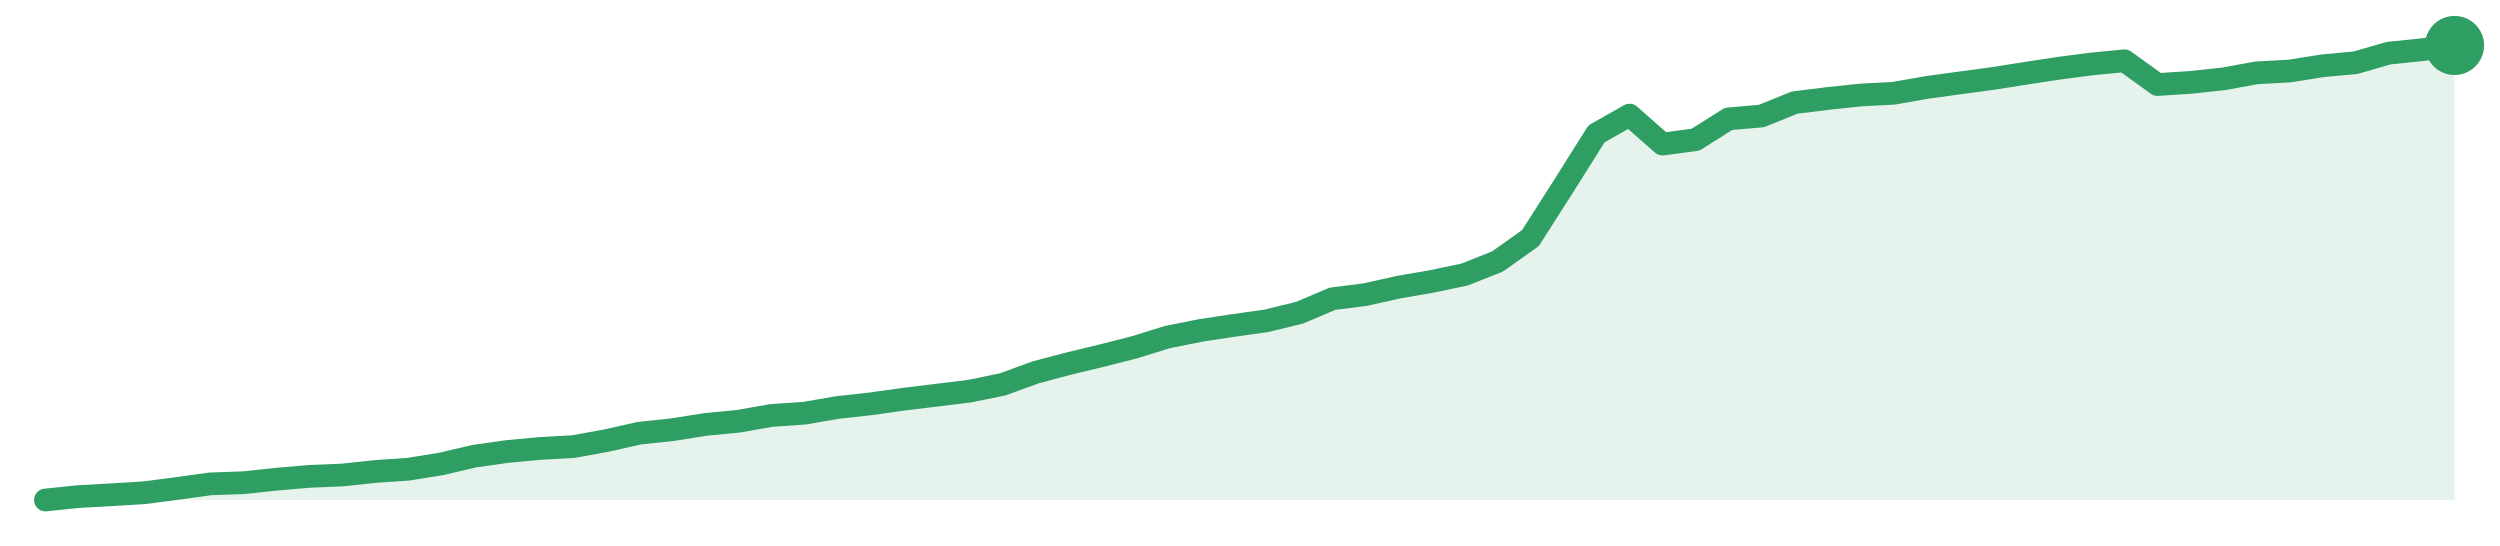
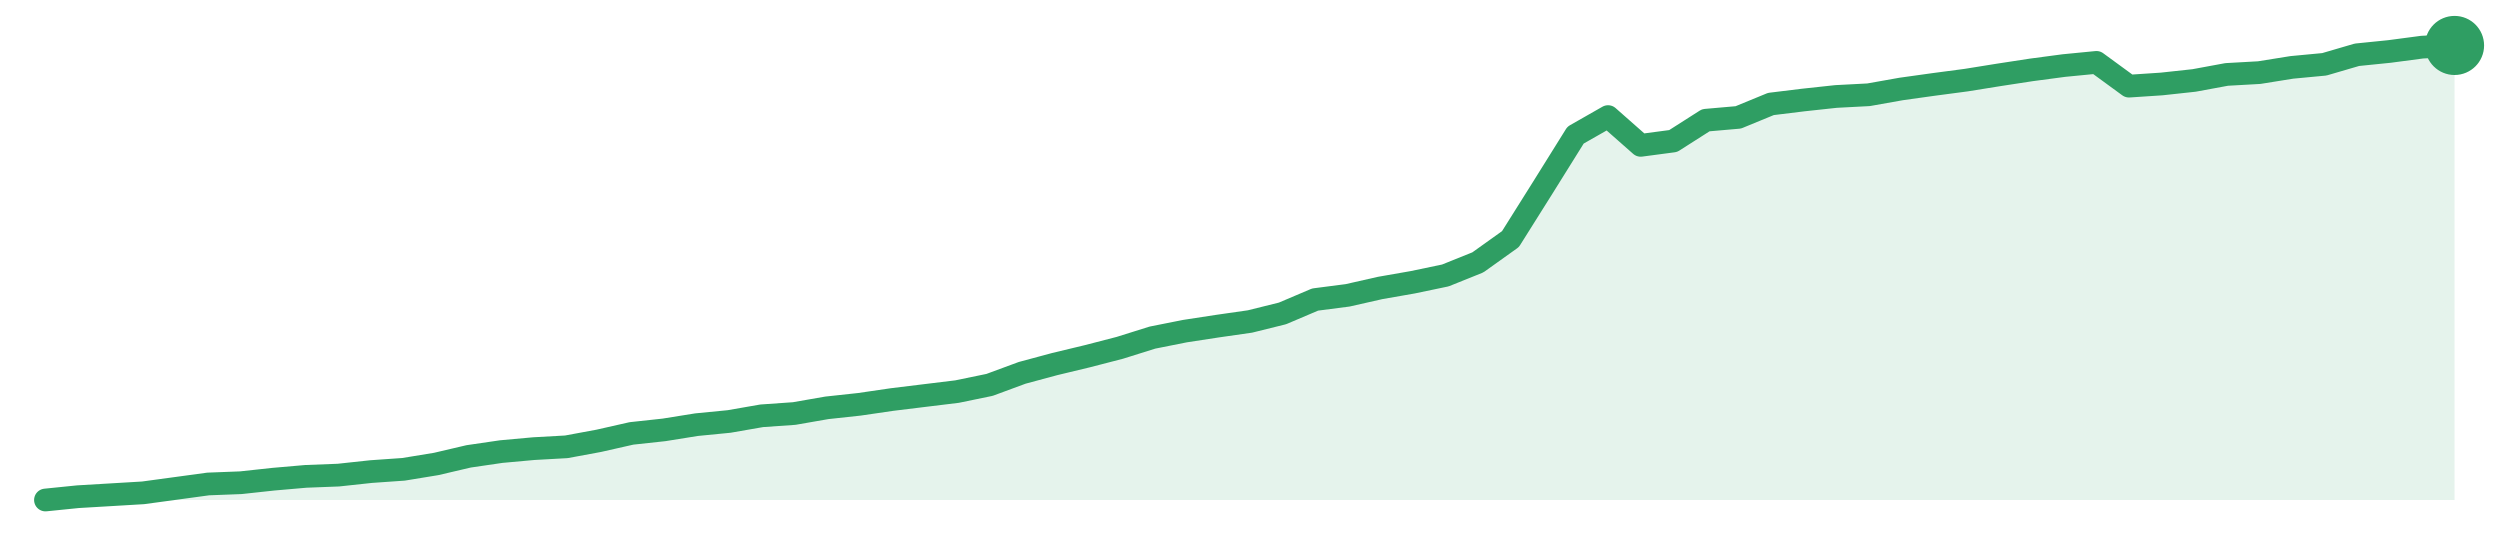
<svg xmlns="http://www.w3.org/2000/svg" width="220" height="48" viewBox="0 0 220 48" role="img" aria-label="trend">
-   <path d="M4.0,44.0 L4.0,44.0 L6.9,43.7 L9.81,43.54 L12.71,43.36 L15.62,42.98 L18.52,42.58 L21.42,42.48 L24.33,42.17 L27.23,41.92 L30.14,41.8 L33.04,41.49 L35.95,41.29 L38.85,40.82 L41.75,40.14 L44.66,39.73 L47.56,39.46 L50.47,39.3 L53.37,38.77 L56.27,38.12 L59.18,37.81 L62.08,37.35 L64.99,37.07 L67.89,36.56 L70.79,36.36 L73.7,35.86 L76.6,35.54 L79.51,35.13 L82.41,34.78 L85.32,34.42 L88.22,33.83 L91.12,32.77 L94.03,32.0 L96.93,31.3 L99.84,30.56 L102.74,29.66 L105.64,29.08 L108.55,28.64 L111.45,28.23 L114.36,27.52 L117.26,26.29 L120.16,25.92 L123.07,25.27 L125.97,24.77 L128.88,24.16 L131.78,23.01 L134.68,20.95 L137.59,16.39 L140.49,11.78 L143.4,10.13 L146.3,12.68 L149.21,12.29 L152.11,10.46 L155.01,10.21 L157.92,9.03 L160.82,8.67 L163.73,8.36 L166.63,8.21 L169.53,7.7 L172.44,7.3 L175.34,6.91 L178.25,6.45 L181.15,6.01 L184.05,5.63 L186.96,5.35 L189.86,7.44 L192.77,7.25 L195.67,6.94 L198.58,6.41 L201.48,6.25 L204.38,5.79 L207.29,5.52 L210.19,4.68 L213.1,4.38 L216.0,4.0 L216.0,44.0 Z" fill="#2f9e631f" />
-   <path d="M4.0,44.0 L6.9,43.7 L9.81,43.54 L12.71,43.36 L15.62,42.98 L18.52,42.58 L21.42,42.48 L24.33,42.17 L27.23,41.92 L30.14,41.8 L33.04,41.49 L35.95,41.29 L38.85,40.82 L41.75,40.14 L44.66,39.73 L47.56,39.46 L50.47,39.3 L53.37,38.77 L56.27,38.12 L59.18,37.81 L62.08,37.35 L64.99,37.07 L67.89,36.56 L70.79,36.36 L73.7,35.86 L76.6,35.54 L79.51,35.13 L82.41,34.78 L85.32,34.42 L88.22,33.83 L91.12,32.77 L94.03,32.0 L96.93,31.3 L99.84,30.56 L102.74,29.66 L105.64,29.08 L108.55,28.64 L111.45,28.23 L114.36,27.52 L117.26,26.29 L120.16,25.92 L123.07,25.27 L125.97,24.77 L128.88,24.16 L131.78,23.01 L134.68,20.95 L137.59,16.39 L140.49,11.78 L143.4,10.13 L146.3,12.68 L149.21,12.29 L152.11,10.46 L155.01,10.21 L157.92,9.03 L160.82,8.67 L163.73,8.36 L166.63,8.21 L169.53,7.7 L172.44,7.3 L175.34,6.91 L178.25,6.45 L181.15,6.01 L184.05,5.63 L186.96,5.35 L189.86,7.44 L192.77,7.25 L195.67,6.94 L198.58,6.41 L201.48,6.25 L204.38,5.79 L207.29,5.52 L210.19,4.68 L213.1,4.38 L216.0,4.0" fill="none" stroke="#2f9e63" stroke-width="2" stroke-linejoin="round" stroke-linecap="round" />
+   <path d="M4.0,44.0 L4.0,44.0 L6.86,43.71 L9.73,43.54 L12.59,43.37 L15.46,42.98 L18.32,42.59 L21.19,42.48 L24.05,42.17 L26.92,41.92 L29.78,41.81 L32.65,41.5 L35.51,41.3 L38.38,40.83 L41.24,40.16 L44.11,39.74 L46.97,39.48 L49.84,39.32 L52.7,38.79 L55.57,38.14 L58.43,37.83 L61.3,37.37 L64.16,37.09 L67.03,36.59 L69.89,36.39 L72.76,35.89 L75.62,35.58 L78.49,35.16 L81.35,34.81 L84.22,34.46 L87.08,33.87 L89.95,32.81 L92.81,32.04 L95.68,31.35 L98.54,30.61 L101.41,29.71 L104.27,29.14 L107.14,28.7 L110.0,28.29 L112.86,27.58 L115.73,26.36 L118.59,25.99 L121.46,25.34 L124.32,24.84 L127.19,24.24 L130.05,23.09 L132.92,21.04 L135.78,16.49 L138.65,11.89 L141.51,10.26 L144.38,12.79 L147.24,12.41 L150.11,10.58 L152.97,10.33 L155.84,9.15 L158.7,8.8 L161.57,8.49 L164.43,8.34 L167.3,7.83 L170.16,7.43 L173.03,7.05 L175.89,6.59 L178.76,6.15 L181.62,5.77 L184.49,5.49 L187.35,7.58 L190.22,7.39 L193.08,7.08 L195.95,6.55 L198.81,6.39 L201.68,5.93 L204.54,5.66 L207.41,4.82 L210.27,4.53 L213.14,4.15 L216.0,4.0 L216.0,44.0 Z" fill="#2f9e631f" />
+   <path d="M4.0,44.0 L6.86,43.71 L9.73,43.54 L12.59,43.37 L15.46,42.98 L18.32,42.59 L21.19,42.48 L24.05,42.17 L26.92,41.92 L29.78,41.81 L32.65,41.5 L35.51,41.3 L38.38,40.83 L41.24,40.16 L44.11,39.74 L46.97,39.48 L49.84,39.32 L52.7,38.79 L55.57,38.14 L58.43,37.83 L61.3,37.37 L64.16,37.09 L67.03,36.59 L69.89,36.39 L72.76,35.89 L75.62,35.58 L78.49,35.16 L81.35,34.81 L84.22,34.46 L87.08,33.87 L89.95,32.81 L92.81,32.04 L95.68,31.35 L98.54,30.61 L101.41,29.71 L104.27,29.14 L107.14,28.7 L110.0,28.29 L112.86,27.58 L115.73,26.36 L118.59,25.99 L121.46,25.34 L124.32,24.84 L127.19,24.24 L130.05,23.09 L132.92,21.04 L135.78,16.49 L138.65,11.89 L141.51,10.26 L144.38,12.79 L147.24,12.41 L150.11,10.58 L152.97,10.33 L155.84,9.15 L158.7,8.8 L161.57,8.49 L164.43,8.34 L167.3,7.83 L170.16,7.43 L173.03,7.05 L175.89,6.59 L178.76,6.15 L181.62,5.77 L184.49,5.49 L187.35,7.58 L190.22,7.39 L193.08,7.08 L195.95,6.55 L198.81,6.39 L201.68,5.93 L204.54,5.66 L207.41,4.82 L210.27,4.53 L213.14,4.15 L216.0,4.0" fill="none" stroke="#2f9e63" stroke-width="2" stroke-linejoin="round" stroke-linecap="round" />
  <circle cx="216.0" cy="4.0" r="2.6" fill="#2f9e63" />
</svg>
